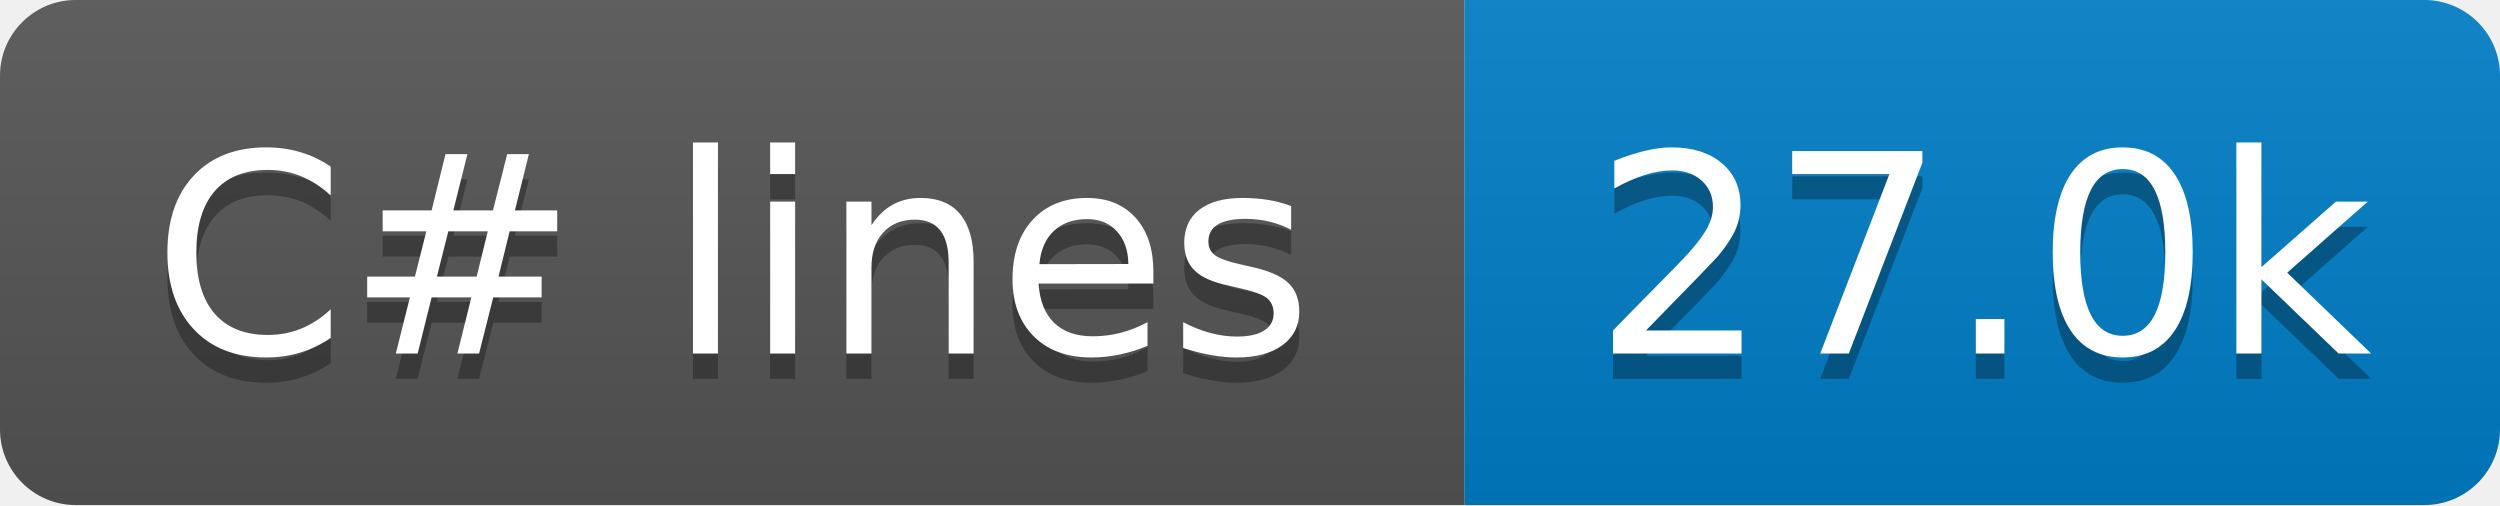
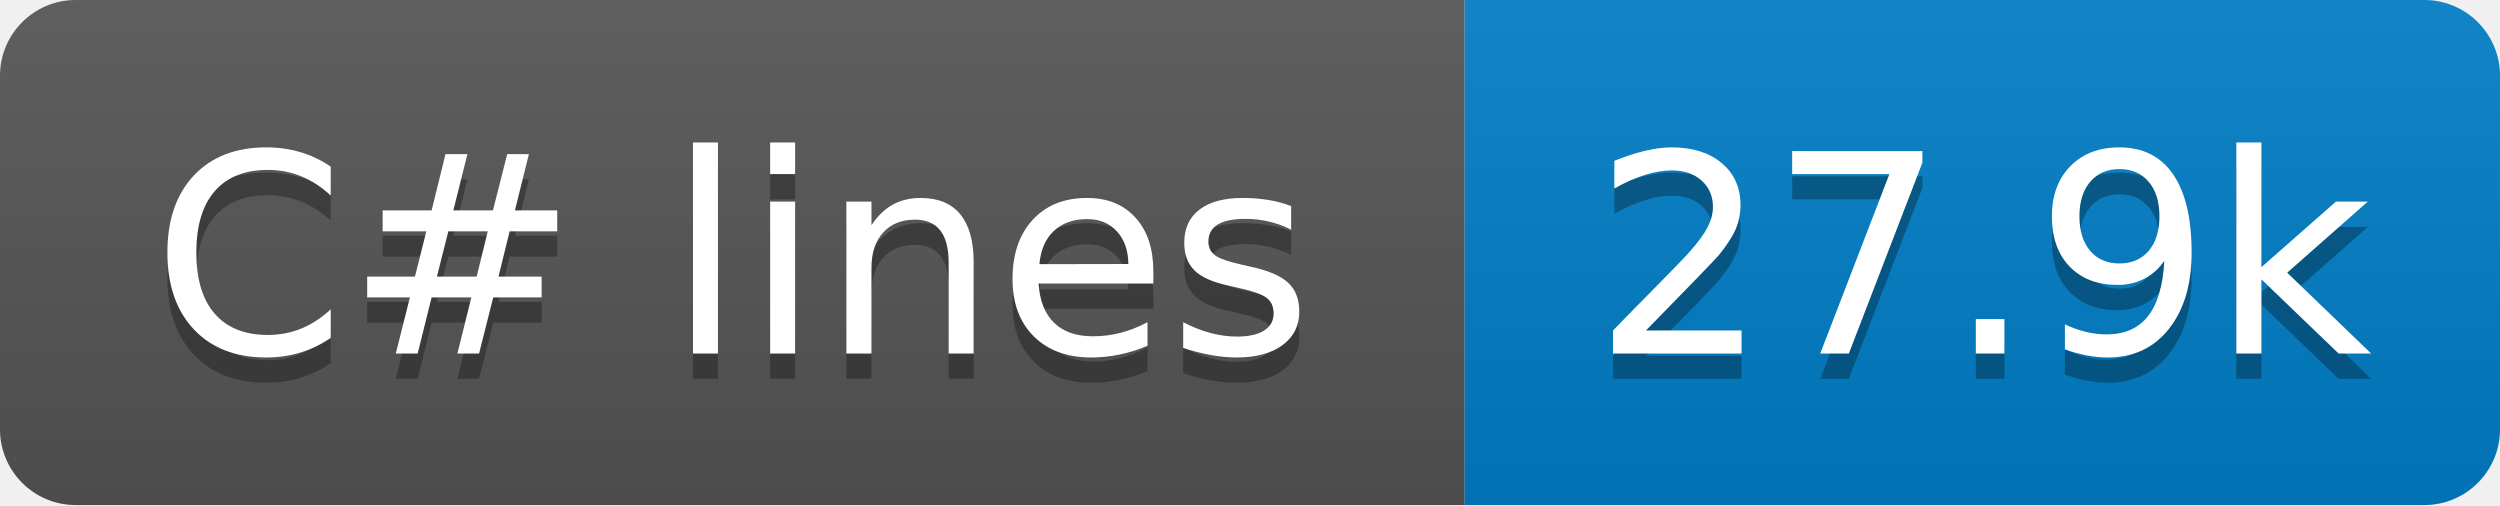
- <svg xmlns="http://www.w3.org/2000/svg" width="99" height="20" role="img" aria-label="C# lines: 27.0k">
+ <svg xmlns="http://www.w3.org/2000/svg" width="99" height="20" role="img" aria-label="C# lines: 27.9k">
  <linearGradient id="s" x2="0" y2="100%">
    <stop offset="0" stop-color="#bbb" stop-opacity=".1" />
    <stop offset="1" stop-opacity=".1" />
  </linearGradient>
  <clipPath id="r">
    <rect x="0" width="99" height="20" fill="#fff" rx="3" />
  </clipPath>
  <g clip-path="url(#r)">
    <rect x="0" width="58" height="20" fill="#555" />
    <rect x="58" width="41" height="20" fill="#007ec6" />
    <rect x="0" width="99" height="20" fill="url(#s)" />
  </g>
  <g fill="#fff" text-anchor="middle" font-family="Verdana,Geneva,DejaVu Sans,sans-serif" text-rendering="geometricPrecision" font-size="110">
    <text x="290" y="150" transform="scale(.1)" textLength="480" aria-hidden="true" fill="#010101" fill-opacity=".3">C# lines</text>
    <text x="290" y="140" transform="scale(.1)" textLength="480">C# lines</text>
-     <text x="785" y="150" transform="scale(.1)" textLength="310" aria-hidden="true" fill="#010101" fill-opacity=".3">27.0k</text>
-     <text x="785" y="140" transform="scale(.1)" textLength="310">27.0k</text>
+     <text x="785" y="150" transform="scale(.1)" textLength="310" aria-hidden="true" fill="#010101" fill-opacity=".3">27.9k</text>
+     <text x="785" y="140" transform="scale(.1)" textLength="310">27.9k</text>
  </g>
</svg>
